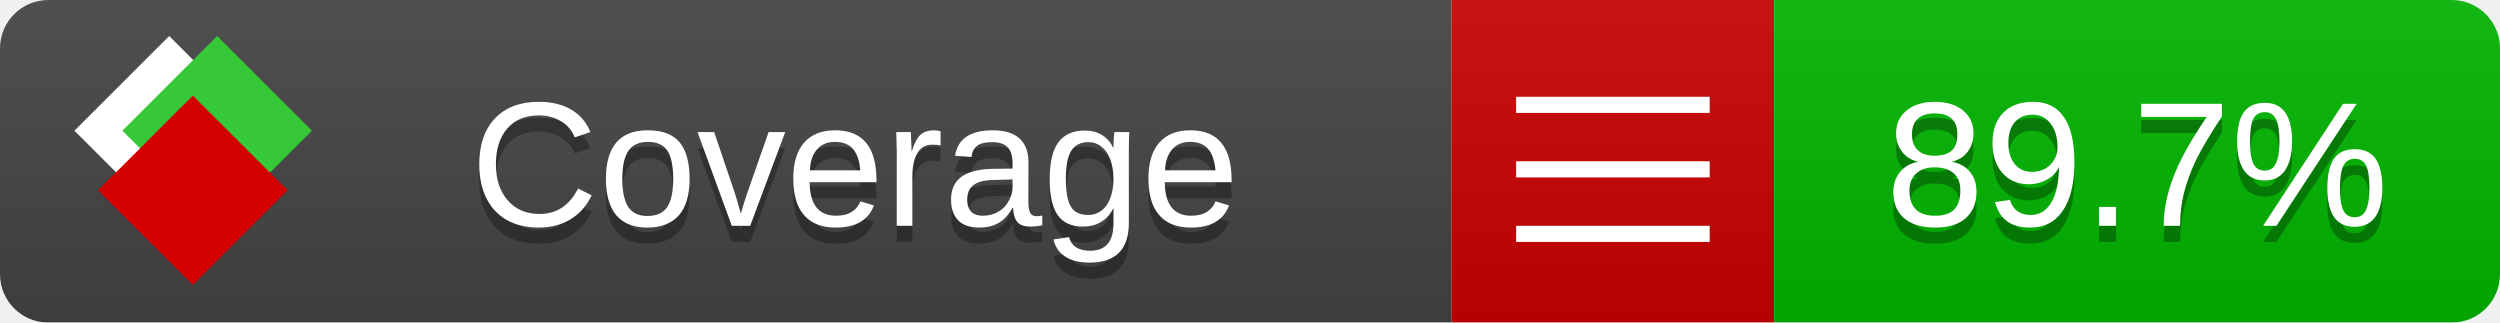
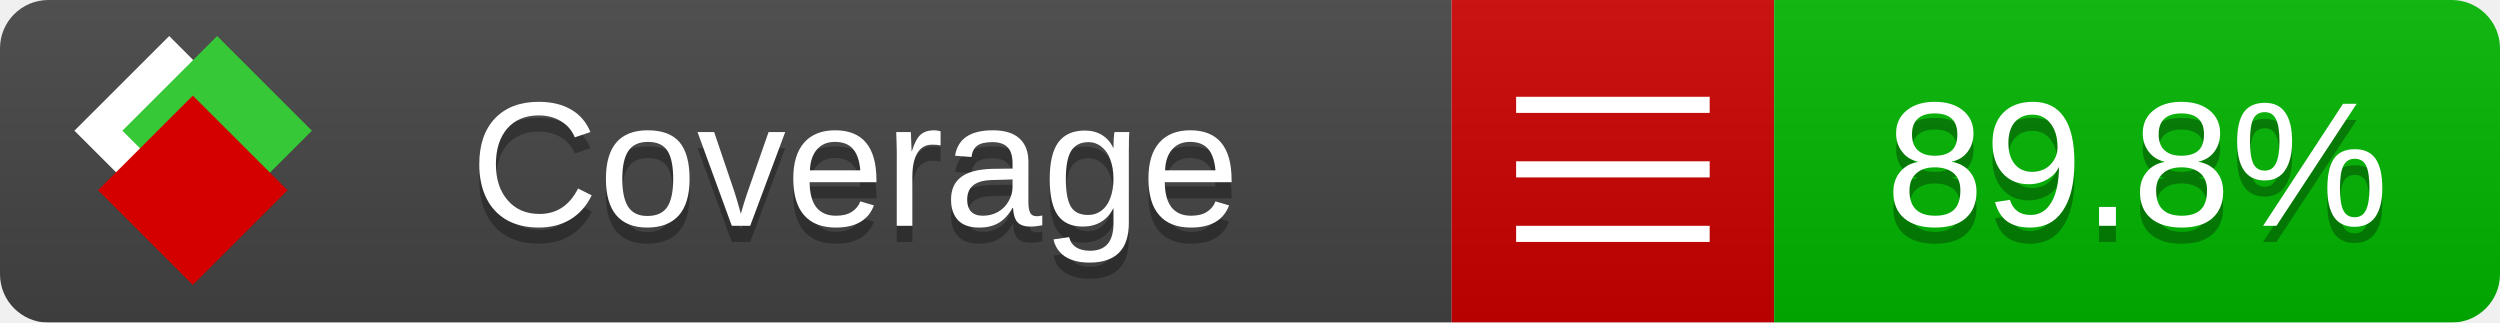
<svg xmlns="http://www.w3.org/2000/svg" xmlns:xlink="http://www.w3.org/1999/xlink" width="155" height="20">
  <style type="text/css">
          
            @keyframes fade1 {
                0% { visibility: visible; opacity: 1; }
               23% { visibility: visible; opacity: 1; }
               25% { visibility: hidden; opacity: 0; }
               48% { visibility: hidden; opacity: 0; }
               50% { visibility: hidden; opacity: 0; }
               73% { visibility: hidden; opacity: 0; }
               75% { visibility: hidden; opacity: 0; }
               98% { visibility: hidden; opacity: 0; }
              100% { visibility: visible; opacity: 1; }
            }
            @keyframes fade2 {
                0% { visibility: hidden; opacity: 0; }
               23% { visibility: hidden; opacity: 0; }
               25% { visibility: visible; opacity: 1; }
               48% { visibility: visible; opacity: 1; }
               50% { visibility: hidden; opacity: 0; }
               73% { visibility: hidden; opacity: 0; }
               75% { visibility: hidden; opacity: 0; }
               98% { visibility: hidden; opacity: 0; }
              100% { visibility: hidden; opacity: 0; }
            }
            @keyframes fade3 {
                0% { visibility: hidden; opacity: 0; }
               23% { visibility: hidden; opacity: 0; }
               25% { visibility: hidden; opacity: 0; }
               48% { visibility: hidden; opacity: 0; }
               50% { visibility: visible; opacity: 1; }
               73% { visibility: visible; opacity: 1; }
               75% { visibility: hidden; opacity: 0; }
               98% { visibility: hidden; opacity: 0; }
              100% { visibility: hidden; opacity: 0; }
            }
            @keyframes fade4 {
                0% { visibility: hidden; opacity: 0; }
               23% { visibility: hidden; opacity: 0; }
               25% { visibility: hidden; opacity: 0; }
               48% { visibility: hidden; opacity: 0; }
               50% { visibility: hidden; opacity: 0; }
               73% { visibility: hidden; opacity: 0; }
               75% { visibility: visible; opacity: 1; }
               98% { visibility: visible; opacity: 1; }
              100% { visibility: hidden; opacity: 0; }
            }
            .linecoverage {
                animation-duration: 15s;
                animation-name: fade1;
                animation-iteration-count: infinite;
            }
            .branchcoverage {
                animation-duration: 15s;
                animation-name: fade2;
                animation-iteration-count: infinite;
            }
            .methodcoverage {
                animation-duration: 15s;
                animation-name: fade3;
                animation-iteration-count: infinite;
            }
            .fullmethodcoverage {
                animation-duration: 15s;
                animation-name: fade4;
                animation-iteration-count: infinite;
            }
          
    </style>
  <defs>
    <linearGradient id="gradient" x2="0" y2="100%">
      <stop offset="0" stop-color="#bbb" stop-opacity=".1" />
      <stop offset="1" stop-opacity=".1" />
    </linearGradient>
    <linearGradient id="c">
      <stop offset="0" stop-color="#d40000" />
      <stop offset="1" stop-color="#ff2a2a" />
    </linearGradient>
    <linearGradient id="a">
      <stop offset="0" stop-color="#e0e0de" />
      <stop offset="1" stop-color="#fff" />
    </linearGradient>
    <linearGradient id="b">
      <stop offset="0" stop-color="#37c837" />
      <stop offset="1" stop-color="#217821" />
    </linearGradient>
    <linearGradient xlink:href="#a" id="e" x1="106.44" x2="69.96" y1="-11.96" y2="-46.84" gradientTransform="matrix(-.8426 -.00045 -.00045 -.8426 -94.27 -75.82)" gradientUnits="userSpaceOnUse" />
    <linearGradient xlink:href="#b" id="f" x1="56.19" x2="77.97" y1="-23.45" y2="10.62" gradientTransform="matrix(.8426 .00045 .00045 .8426 94.27 75.82)" gradientUnits="userSpaceOnUse" />
    <linearGradient xlink:href="#c" id="g" x1="79.98" x2="132.9" y1="10.79" y2="10.79" gradientTransform="matrix(.8426 .00045 .00045 .8426 94.27 75.82)" gradientUnits="userSpaceOnUse" />
    <mask id="mask">
      <rect width="155" height="20" rx="3" fill="#fff" />
    </mask>
    <g id="icon" transform="matrix(.04486 0 0 .04481 -.48 -.63)">
      <rect width="52.92" height="52.92" x="-109.72" y="-27.13" fill="url(#e)" transform="rotate(-135)" />
      <rect width="52.92" height="52.92" x="70.19" y="-39.18" fill="url(#f)" transform="rotate(45)" />
      <rect width="52.92" height="52.92" x="80.05" y="-15.74" fill="url(#g)" transform="rotate(45)" />
    </g>
  </defs>
  <g mask="url(#mask)">
    <rect x="0" y="0" width="90" height="20" fill="#444" />
    <rect x="90" y="0" width="20" height="20" fill="#c00" />
    <rect x="110" y="0" width="45" height="20" fill="#00B600" />
    <rect x="0" y="0" width="155" height="20" fill="url(#gradient)" />
  </g>
  <g>
    <path class="" stroke="#fff" d="M94 6.5 h12 M94 10.5 h12 M94 14.5 h12" />
  </g>
  <g fill="#fff" text-anchor="middle" font-family="Verdana,Arial,Geneva,sans-serif" font-size="11">
    <a xlink:href="https://github.com/danielpalme/ReportGenerator" target="_top">
      <use xlink:href="#icon" transform="translate(3,1) scale(3.5)" />
    </a>
    <text x="53" y="15" fill="#010101" fill-opacity=".3">Coverage</text>
    <text x="53" y="14" fill="#fff">Coverage</text>
-     <text class="" x="132.5" y="15" fill="#010101" fill-opacity=".3">89.7%</text>
-     <text class="" x="132.5" y="14">89.7%</text>
+     <text class="" x="132.5" y="15" fill="#010101" fill-opacity=".3">89.8%</text>
+     <text class="" x="132.5" y="14">89.8%</text>
  </g>
  <g>
    <rect class="" x="90" y="0" width="65" height="20" fill-opacity="0" />
  </g>
</svg>
